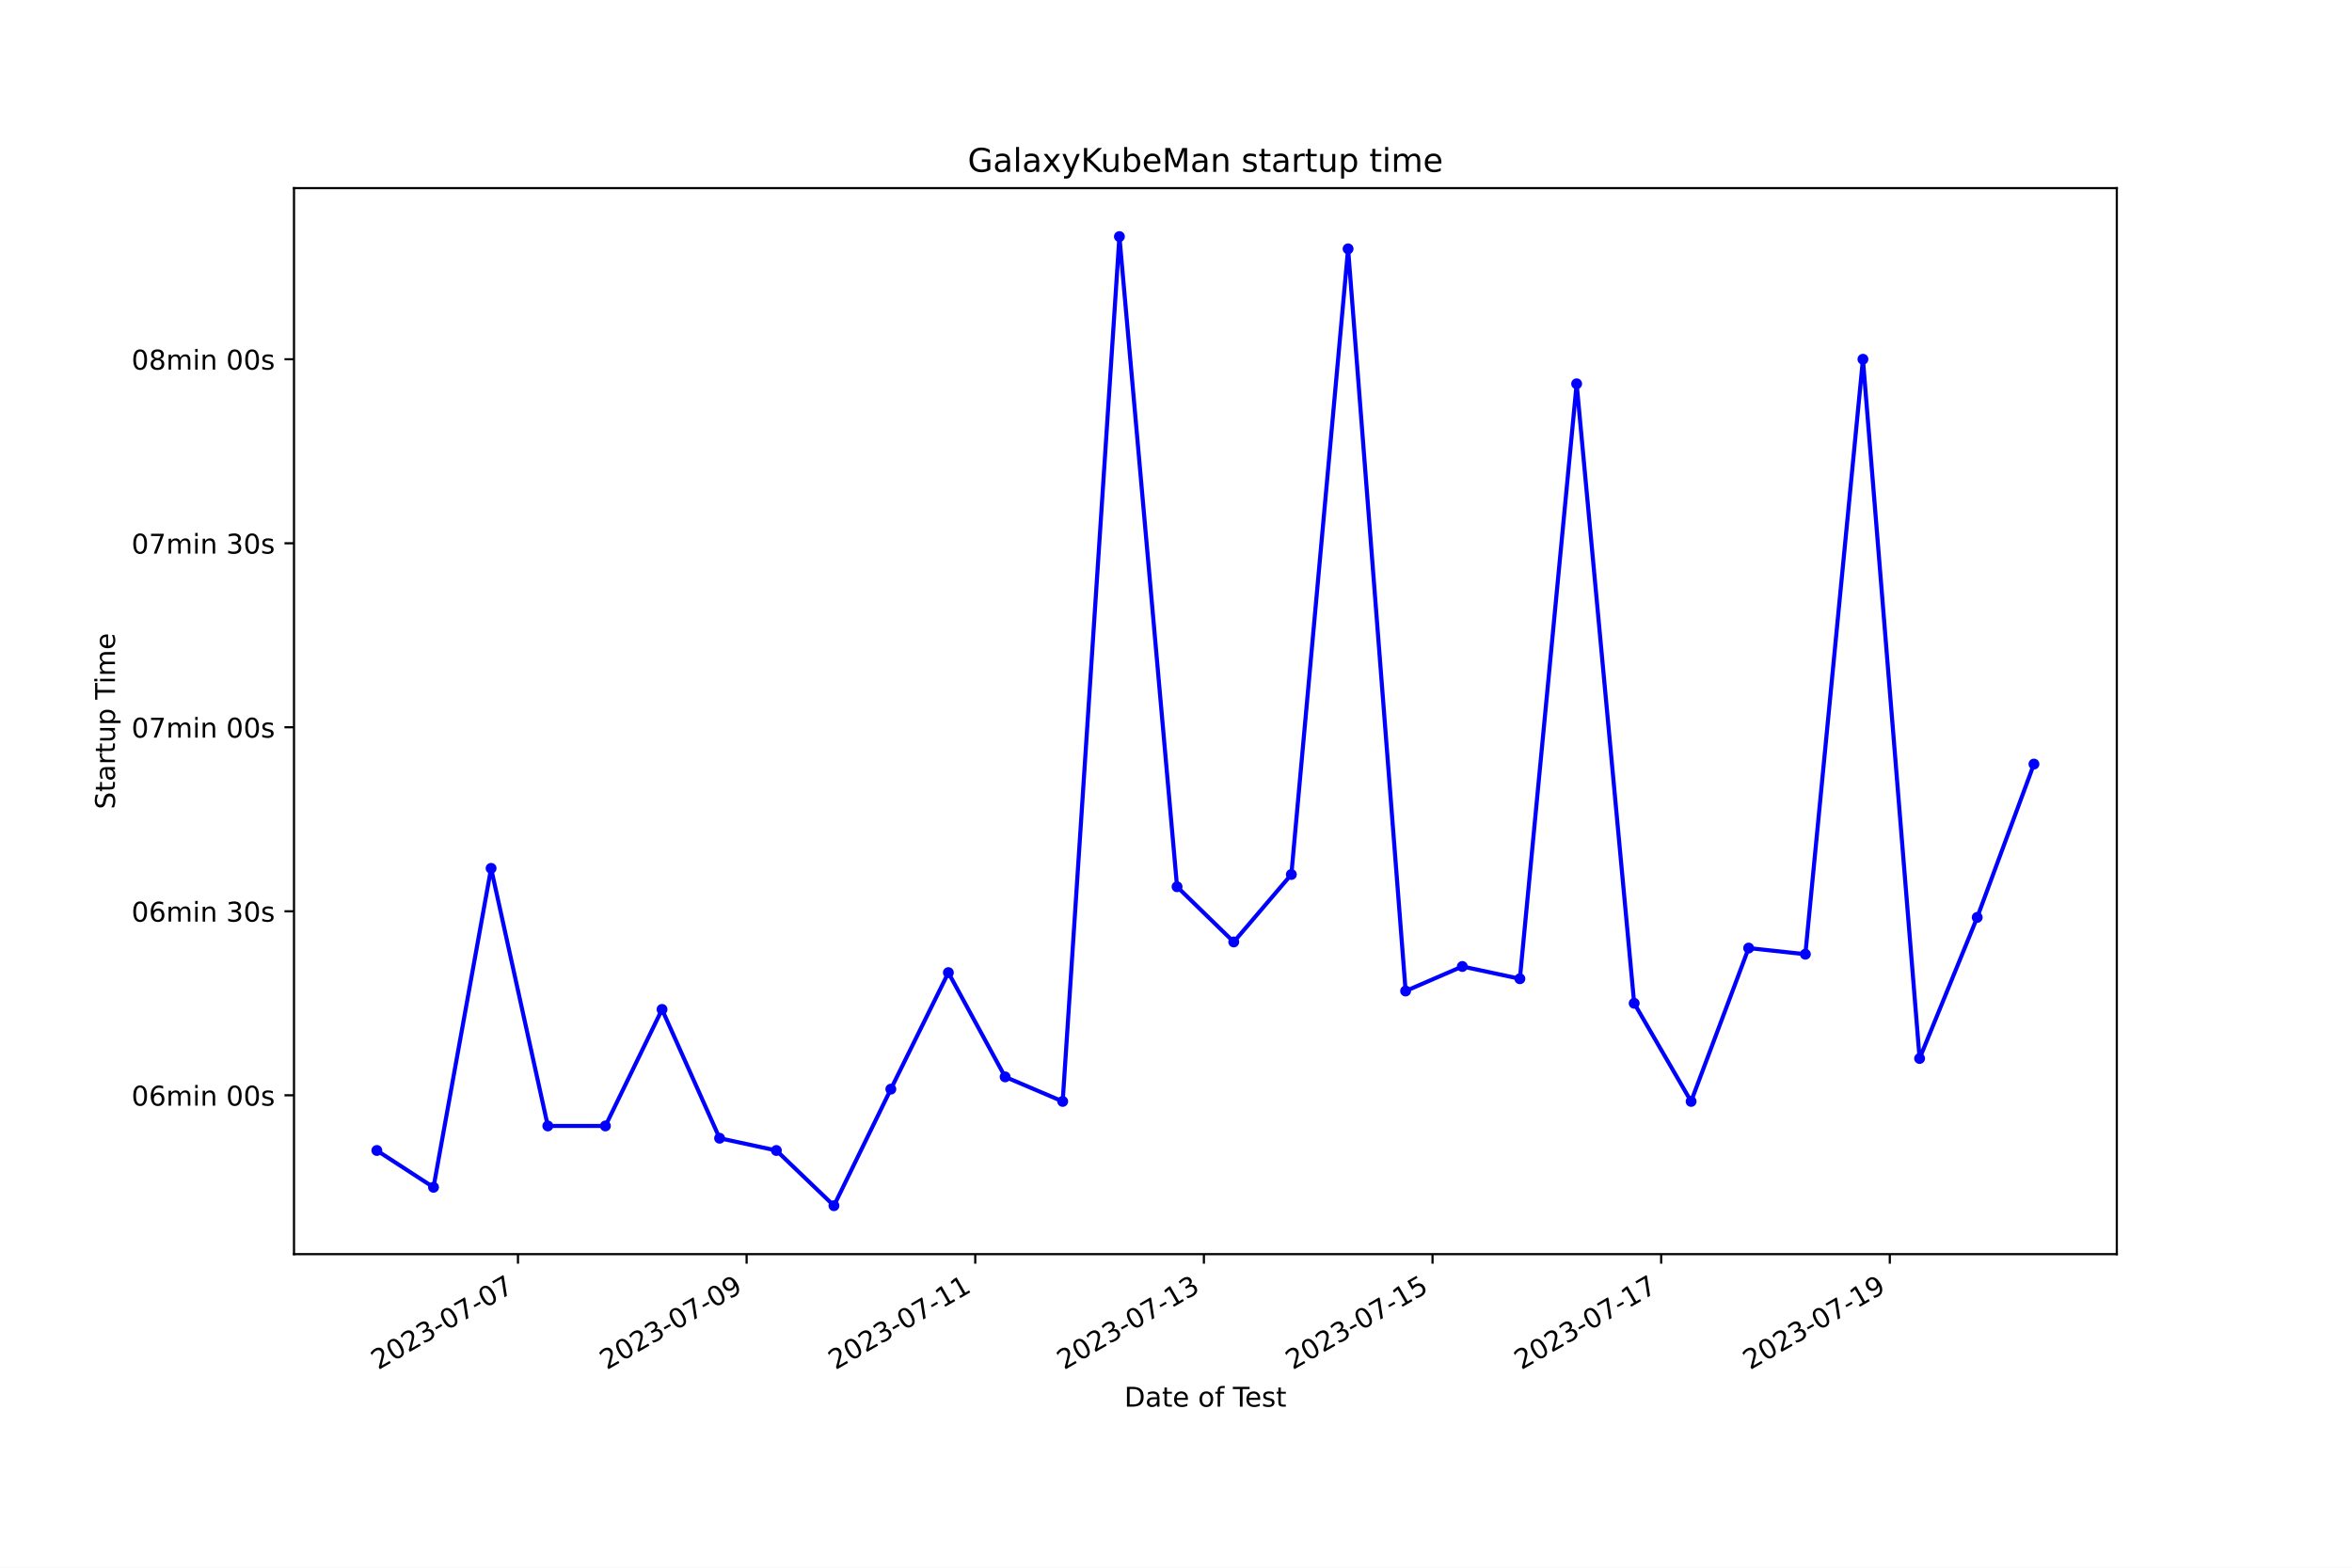
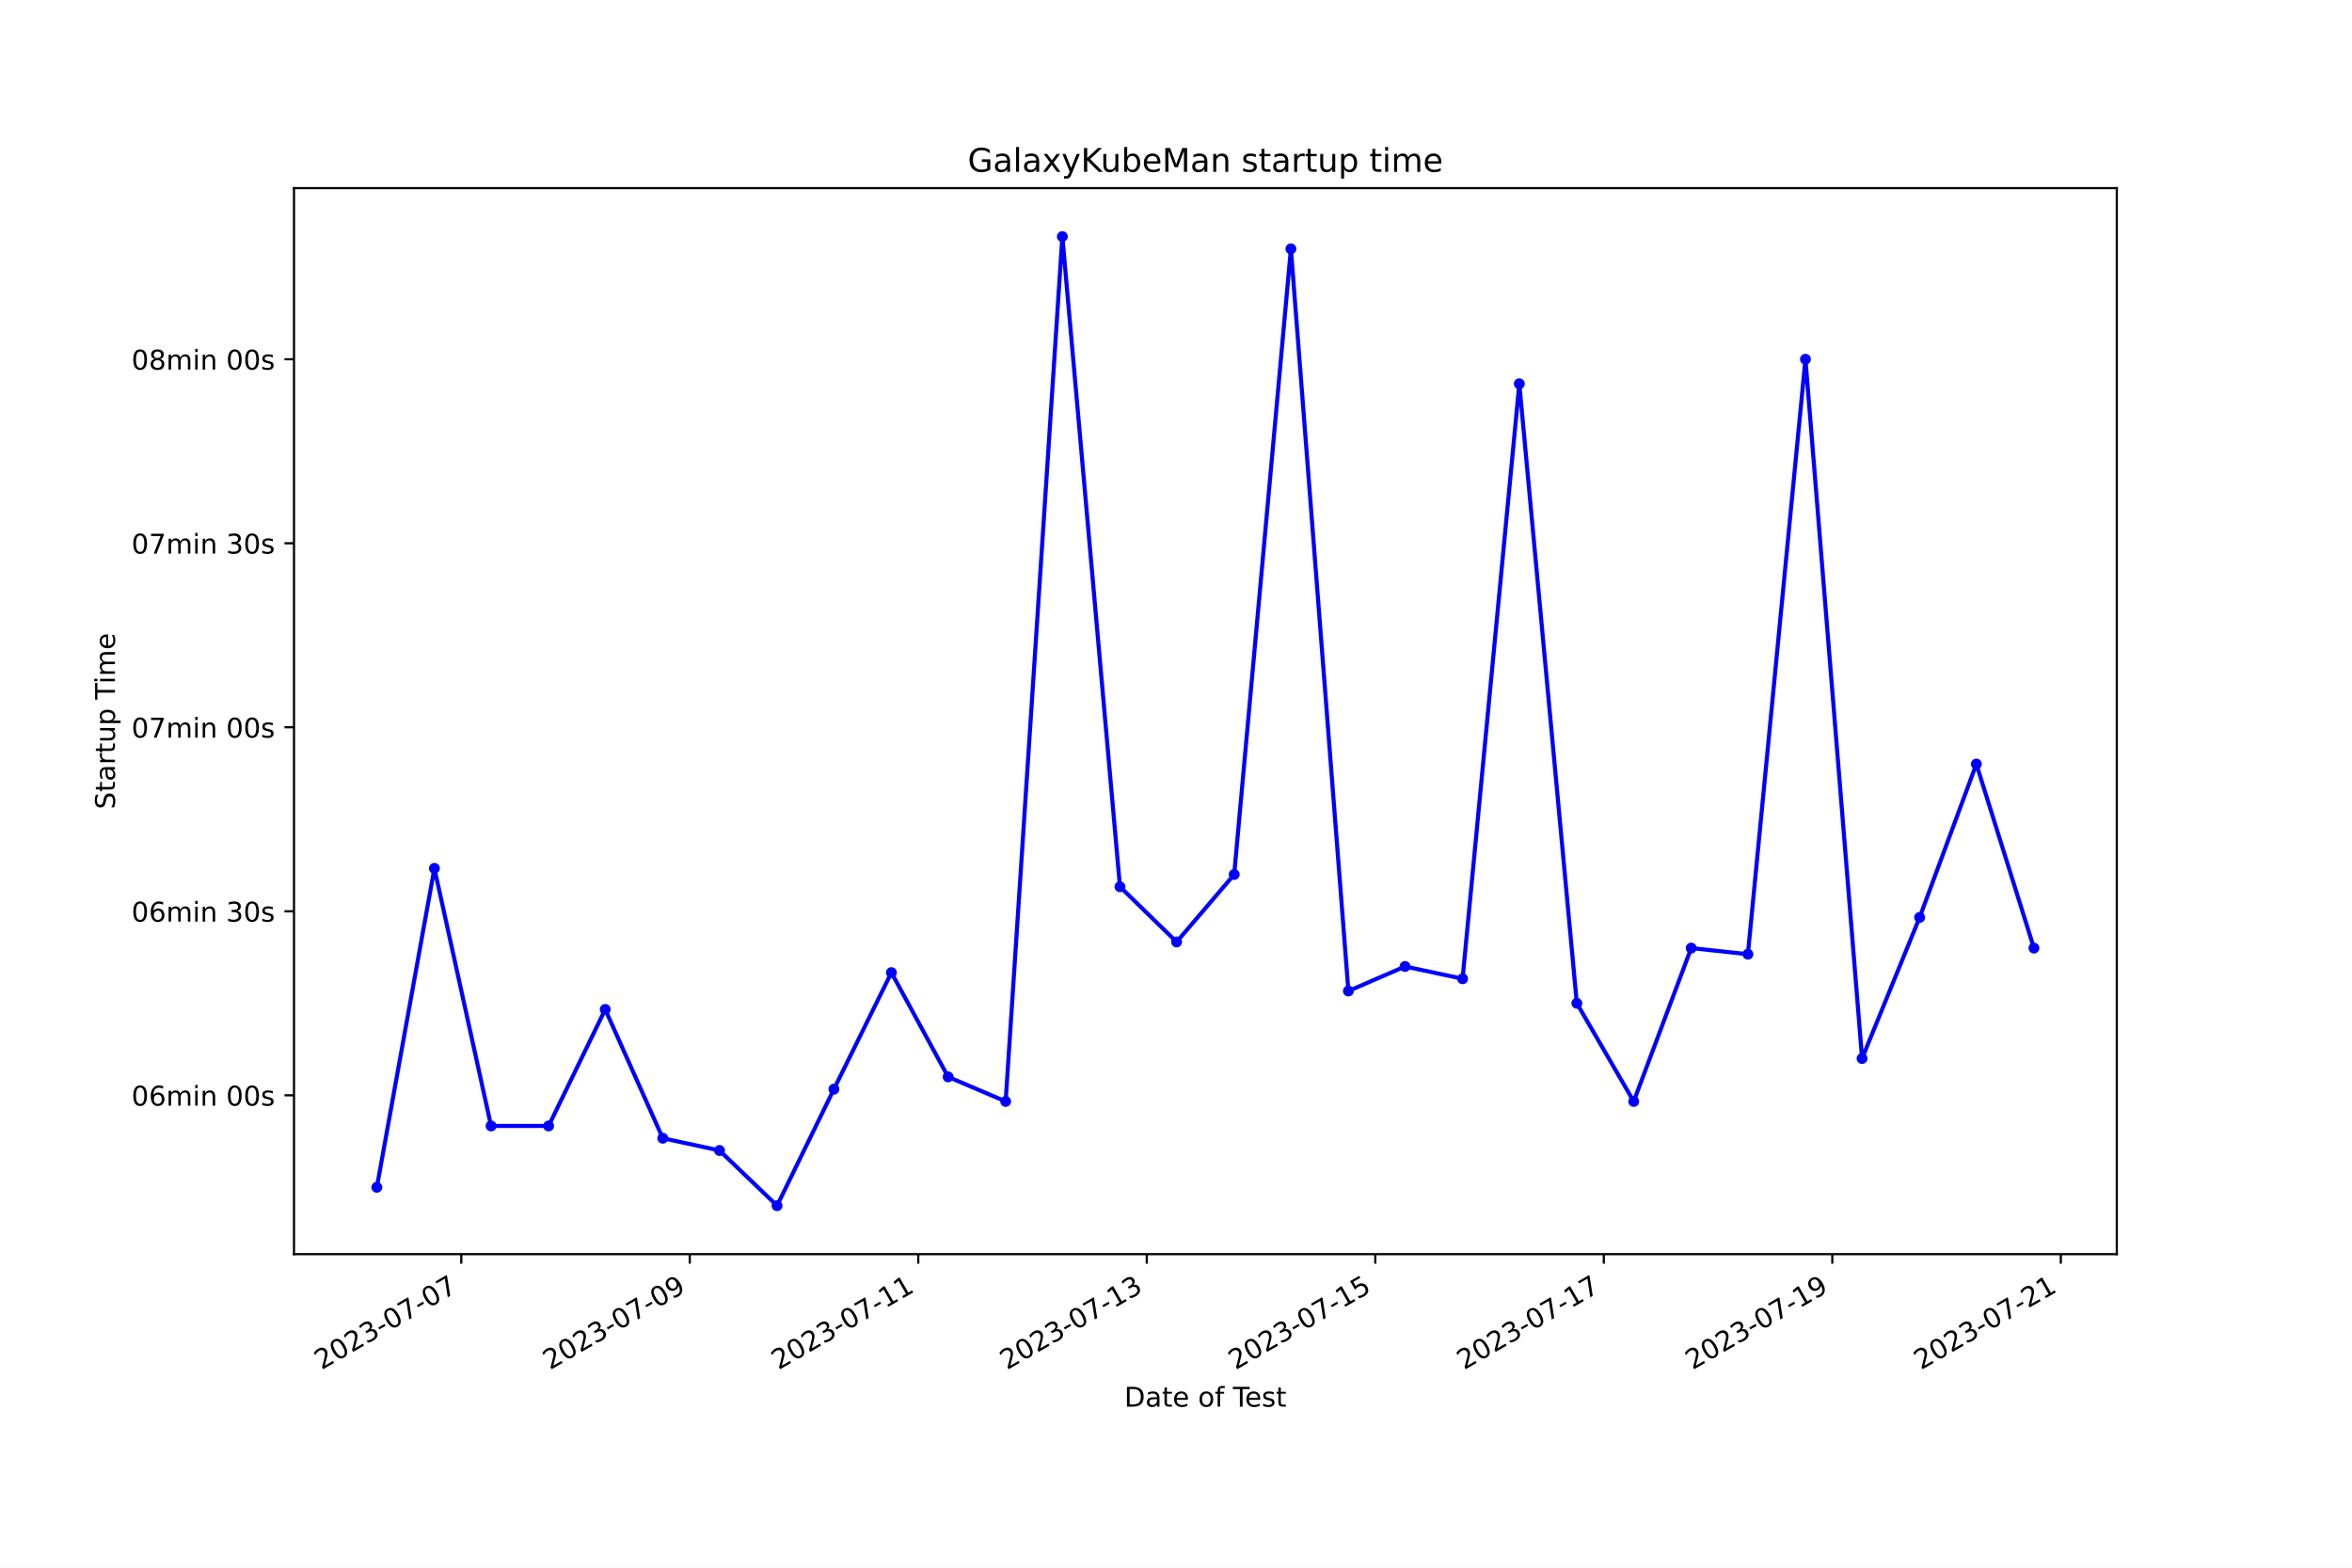
<svg xmlns="http://www.w3.org/2000/svg" xmlns:xlink="http://www.w3.org/1999/xlink" width="864pt" height="576pt" viewBox="0 0 864 576" version="1.1">
  <defs>
    <style type="text/css">*{stroke-linejoin: round; stroke-linecap: butt}</style>
  </defs>
  <g id="figure_1">
    <g id="patch_1">
      <path d="M 0 576  L 864 576  L 864 0  L 0 0  z " style="fill: #ffffff" />
    </g>
    <g id="axes_1">
      <g id="patch_2">
        <path d="M 108 460.8  L 777.6 460.8  L 777.6 69.12  L 108 69.12  z " style="fill: #ffffff" />
      </g>
      <g id="matplotlib.axis_1">
        <g id="xtick_1">
          <g id="line2d_1">
            <defs>
-               <path id="m96c9b2c464" d="M 0 0  L 0 3.5  " style="stroke: #000000; stroke-width: 0.8" />
+               <path id="m46558798f5" d="M 0 0  L 0 3.5  " style="stroke: #000000; stroke-width: 0.8" />
            </defs>
            <g>
-               <use xlink:href="#m96c9b2c464" x="190.277" y="460.8" style="stroke: #000000; stroke-width: 0.8" />
+               <use xlink:href="#m46558798f5" x="169.444" y="460.8" style="stroke: #000000; stroke-width: 0.8" />
            </g>
          </g>
          <g id="text_1">
-             <g transform="translate(138.9077 503.4383) rotate(-30) scale(0.1 -0.1)">
+             <g transform="translate(118.0742 503.4383) rotate(-30) scale(0.1 -0.1)">
              <defs>
                <path id="DejaVuSans-32" d="M 1228 531  L 3431 531  L 3431 0  L 469 0  L 469 531  Q 828 903 1448 1529  Q 2069 2156 2228 2338  Q 2531 2678 2651 2914  Q 2772 3150 2772 3378  Q 2772 3750 2511 3984  Q 2250 4219 1831 4219  Q 1534 4219 1204 4116  Q 875 4013 500 3803  L 500 4441  Q 881 4594 1212 4672  Q 1544 4750 1819 4750  Q 2544 4750 2975 4387  Q 3406 4025 3406 3419  Q 3406 3131 3298 2873  Q 3191 2616 2906 2266  Q 2828 2175 2409 1742  Q 1991 1309 1228 531  z " transform="scale(0.015625)" />
                <path id="DejaVuSans-30" d="M 2034 4250  Q 1547 4250 1301 3770  Q 1056 3291 1056 2328  Q 1056 1369 1301 889  Q 1547 409 2034 409  Q 2525 409 2770 889  Q 3016 1369 3016 2328  Q 3016 3291 2770 3770  Q 2525 4250 2034 4250  z M 2034 4750  Q 2819 4750 3233 4129  Q 3647 3509 3647 2328  Q 3647 1150 3233 529  Q 2819 -91 2034 -91  Q 1250 -91 836 529  Q 422 1150 422 2328  Q 422 3509 836 4129  Q 1250 4750 2034 4750  z " transform="scale(0.015625)" />
                <path id="DejaVuSans-33" d="M 2597 2516  Q 3050 2419 3304 2112  Q 3559 1806 3559 1356  Q 3559 666 3084 287  Q 2609 -91 1734 -91  Q 1441 -91 1130 -33  Q 819 25 488 141  L 488 750  Q 750 597 1062 519  Q 1375 441 1716 441  Q 2309 441 2620 675  Q 2931 909 2931 1356  Q 2931 1769 2642 2001  Q 2353 2234 1838 2234  L 1294 2234  L 1294 2753  L 1863 2753  Q 2328 2753 2575 2939  Q 2822 3125 2822 3475  Q 2822 3834 2567 4026  Q 2313 4219 1838 4219  Q 1578 4219 1281 4162  Q 984 4106 628 3988  L 628 4550  Q 988 4650 1302 4700  Q 1616 4750 1894 4750  Q 2613 4750 3031 4423  Q 3450 4097 3450 3541  Q 3450 3153 3228 2886  Q 3006 2619 2597 2516  z " transform="scale(0.015625)" />
                <path id="DejaVuSans-2d" d="M 313 2009  L 1997 2009  L 1997 1497  L 313 1497  L 313 2009  z " transform="scale(0.015625)" />
                <path id="DejaVuSans-37" d="M 525 4666  L 3525 4666  L 3525 4397  L 1831 0  L 1172 0  L 2766 4134  L 525 4134  L 525 4666  z " transform="scale(0.015625)" />
              </defs>
              <use xlink:href="#DejaVuSans-32" />
              <use xlink:href="#DejaVuSans-30" x="63.623" />
              <use xlink:href="#DejaVuSans-32" x="127.246" />
              <use xlink:href="#DejaVuSans-33" x="190.869" />
              <use xlink:href="#DejaVuSans-2d" x="254.492" />
              <use xlink:href="#DejaVuSans-30" x="290.576" />
              <use xlink:href="#DejaVuSans-37" x="354.199" />
              <use xlink:href="#DejaVuSans-2d" x="417.822" />
              <use xlink:href="#DejaVuSans-30" x="453.906" />
              <use xlink:href="#DejaVuSans-37" x="517.529" />
            </g>
          </g>
        </g>
        <g id="xtick_2">
          <g id="line2d_2">
            <g>
-               <use xlink:href="#m96c9b2c464" x="274.267" y="460.8" style="stroke: #000000; stroke-width: 0.8" />
+               <use xlink:href="#m46558798f5" x="253.385" y="460.8" style="stroke: #000000; stroke-width: 0.8" />
            </g>
          </g>
          <g id="text_2">
-             <g transform="translate(222.8974 503.4383) rotate(-30) scale(0.1 -0.1)">
+             <g transform="translate(202.0154 503.4383) rotate(-30) scale(0.1 -0.1)">
              <defs>
                <path id="DejaVuSans-39" d="M 703 97  L 703 672  Q 941 559 1184 500  Q 1428 441 1663 441  Q 2288 441 2617 861  Q 2947 1281 2994 2138  Q 2813 1869 2534 1725  Q 2256 1581 1919 1581  Q 1219 1581 811 2004  Q 403 2428 403 3163  Q 403 3881 828 4315  Q 1253 4750 1959 4750  Q 2769 4750 3195 4129  Q 3622 3509 3622 2328  Q 3622 1225 3098 567  Q 2575 -91 1691 -91  Q 1453 -91 1209 -44  Q 966 3 703 97  z M 1959 2075  Q 2384 2075 2632 2365  Q 2881 2656 2881 3163  Q 2881 3666 2632 3958  Q 2384 4250 1959 4250  Q 1534 4250 1286 3958  Q 1038 3666 1038 3163  Q 1038 2656 1286 2365  Q 1534 2075 1959 2075  z " transform="scale(0.015625)" />
              </defs>
              <use xlink:href="#DejaVuSans-32" />
              <use xlink:href="#DejaVuSans-30" x="63.623" />
              <use xlink:href="#DejaVuSans-32" x="127.246" />
              <use xlink:href="#DejaVuSans-33" x="190.869" />
              <use xlink:href="#DejaVuSans-2d" x="254.492" />
              <use xlink:href="#DejaVuSans-30" x="290.576" />
              <use xlink:href="#DejaVuSans-37" x="354.199" />
              <use xlink:href="#DejaVuSans-2d" x="417.822" />
              <use xlink:href="#DejaVuSans-30" x="453.906" />
              <use xlink:href="#DejaVuSans-39" x="517.529" />
            </g>
          </g>
        </g>
        <g id="xtick_3">
          <g id="line2d_3">
            <g>
-               <use xlink:href="#m96c9b2c464" x="358.256" y="460.8" style="stroke: #000000; stroke-width: 0.8" />
+               <use xlink:href="#m46558798f5" x="337.326" y="460.8" style="stroke: #000000; stroke-width: 0.8" />
            </g>
          </g>
          <g id="text_3">
-             <g transform="translate(306.887 503.4383) rotate(-30) scale(0.1 -0.1)">
+             <g transform="translate(285.9566 503.4383) rotate(-30) scale(0.1 -0.1)">
              <defs>
                <path id="DejaVuSans-31" d="M 794 531  L 1825 531  L 1825 4091  L 703 3866  L 703 4441  L 1819 4666  L 2450 4666  L 2450 531  L 3481 531  L 3481 0  L 794 0  L 794 531  z " transform="scale(0.015625)" />
              </defs>
              <use xlink:href="#DejaVuSans-32" />
              <use xlink:href="#DejaVuSans-30" x="63.623" />
              <use xlink:href="#DejaVuSans-32" x="127.246" />
              <use xlink:href="#DejaVuSans-33" x="190.869" />
              <use xlink:href="#DejaVuSans-2d" x="254.492" />
              <use xlink:href="#DejaVuSans-30" x="290.576" />
              <use xlink:href="#DejaVuSans-37" x="354.199" />
              <use xlink:href="#DejaVuSans-2d" x="417.822" />
              <use xlink:href="#DejaVuSans-31" x="453.906" />
              <use xlink:href="#DejaVuSans-31" x="517.529" />
            </g>
          </g>
        </g>
        <g id="xtick_4">
          <g id="line2d_4">
            <g>
-               <use xlink:href="#m96c9b2c464" x="442.246" y="460.8" style="stroke: #000000; stroke-width: 0.8" />
+               <use xlink:href="#m46558798f5" x="421.267" y="460.8" style="stroke: #000000; stroke-width: 0.8" />
            </g>
          </g>
          <g id="text_4">
-             <g transform="translate(390.8767 503.4383) rotate(-30) scale(0.1 -0.1)">
+             <g transform="translate(369.8978 503.4383) rotate(-30) scale(0.1 -0.1)">
              <use xlink:href="#DejaVuSans-32" />
              <use xlink:href="#DejaVuSans-30" x="63.623" />
              <use xlink:href="#DejaVuSans-32" x="127.246" />
              <use xlink:href="#DejaVuSans-33" x="190.869" />
              <use xlink:href="#DejaVuSans-2d" x="254.492" />
              <use xlink:href="#DejaVuSans-30" x="290.576" />
              <use xlink:href="#DejaVuSans-37" x="354.199" />
              <use xlink:href="#DejaVuSans-2d" x="417.822" />
              <use xlink:href="#DejaVuSans-31" x="453.906" />
              <use xlink:href="#DejaVuSans-33" x="517.529" />
            </g>
          </g>
        </g>
        <g id="xtick_5">
          <g id="line2d_5">
            <g>
-               <use xlink:href="#m96c9b2c464" x="526.236" y="460.8" style="stroke: #000000; stroke-width: 0.8" />
+               <use xlink:href="#m46558798f5" x="505.208" y="460.8" style="stroke: #000000; stroke-width: 0.8" />
            </g>
          </g>
          <g id="text_5">
-             <g transform="translate(474.8664 503.4383) rotate(-30) scale(0.1 -0.1)">
+             <g transform="translate(453.839 503.4383) rotate(-30) scale(0.1 -0.1)">
              <defs>
                <path id="DejaVuSans-35" d="M 691 4666  L 3169 4666  L 3169 4134  L 1269 4134  L 1269 2991  Q 1406 3038 1543 3061  Q 1681 3084 1819 3084  Q 2600 3084 3056 2656  Q 3513 2228 3513 1497  Q 3513 744 3044 326  Q 2575 -91 1722 -91  Q 1428 -91 1123 -41  Q 819 9 494 109  L 494 744  Q 775 591 1075 516  Q 1375 441 1709 441  Q 2250 441 2565 725  Q 2881 1009 2881 1497  Q 2881 1984 2565 2268  Q 2250 2553 1709 2553  Q 1456 2553 1204 2497  Q 953 2441 691 2322  L 691 4666  z " transform="scale(0.015625)" />
              </defs>
              <use xlink:href="#DejaVuSans-32" />
              <use xlink:href="#DejaVuSans-30" x="63.623" />
              <use xlink:href="#DejaVuSans-32" x="127.246" />
              <use xlink:href="#DejaVuSans-33" x="190.869" />
              <use xlink:href="#DejaVuSans-2d" x="254.492" />
              <use xlink:href="#DejaVuSans-30" x="290.576" />
              <use xlink:href="#DejaVuSans-37" x="354.199" />
              <use xlink:href="#DejaVuSans-2d" x="417.822" />
              <use xlink:href="#DejaVuSans-31" x="453.906" />
              <use xlink:href="#DejaVuSans-35" x="517.529" />
            </g>
          </g>
        </g>
        <g id="xtick_6">
          <g id="line2d_6">
            <g>
-               <use xlink:href="#m96c9b2c464" x="610.225" y="460.8" style="stroke: #000000; stroke-width: 0.8" />
+               <use xlink:href="#m46558798f5" x="589.15" y="460.8" style="stroke: #000000; stroke-width: 0.8" />
            </g>
          </g>
          <g id="text_6">
-             <g transform="translate(558.856 503.4383) rotate(-30) scale(0.1 -0.1)">
+             <g transform="translate(537.7802 503.4383) rotate(-30) scale(0.1 -0.1)">
              <use xlink:href="#DejaVuSans-32" />
              <use xlink:href="#DejaVuSans-30" x="63.623" />
              <use xlink:href="#DejaVuSans-32" x="127.246" />
              <use xlink:href="#DejaVuSans-33" x="190.869" />
              <use xlink:href="#DejaVuSans-2d" x="254.492" />
              <use xlink:href="#DejaVuSans-30" x="290.576" />
              <use xlink:href="#DejaVuSans-37" x="354.199" />
              <use xlink:href="#DejaVuSans-2d" x="417.822" />
              <use xlink:href="#DejaVuSans-31" x="453.906" />
              <use xlink:href="#DejaVuSans-37" x="517.529" />
            </g>
          </g>
        </g>
        <g id="xtick_7">
          <g id="line2d_7">
            <g>
-               <use xlink:href="#m96c9b2c464" x="694.215" y="460.8" style="stroke: #000000; stroke-width: 0.8" />
+               <use xlink:href="#m46558798f5" x="673.091" y="460.8" style="stroke: #000000; stroke-width: 0.8" />
            </g>
          </g>
          <g id="text_7">
-             <g transform="translate(642.8457 503.4383) rotate(-30) scale(0.1 -0.1)">
+             <g transform="translate(621.7214 503.4383) rotate(-30) scale(0.1 -0.1)">
              <use xlink:href="#DejaVuSans-32" />
              <use xlink:href="#DejaVuSans-30" x="63.623" />
              <use xlink:href="#DejaVuSans-32" x="127.246" />
              <use xlink:href="#DejaVuSans-33" x="190.869" />
              <use xlink:href="#DejaVuSans-2d" x="254.492" />
              <use xlink:href="#DejaVuSans-30" x="290.576" />
              <use xlink:href="#DejaVuSans-37" x="354.199" />
              <use xlink:href="#DejaVuSans-2d" x="417.822" />
              <use xlink:href="#DejaVuSans-31" x="453.906" />
              <use xlink:href="#DejaVuSans-39" x="517.529" />
            </g>
          </g>
        </g>
-         <g id="text_8">
+         <g id="xtick_8">
+           <g id="line2d_8">
+             <g>
+               <use xlink:href="#m46558798f5" x="757.032" y="460.8" style="stroke: #000000; stroke-width: 0.8" />
+             </g>
+           </g>
+           <g id="text_8">
+             <g transform="translate(705.6626 503.4383) rotate(-30) scale(0.1 -0.1)">
+               <use xlink:href="#DejaVuSans-32" />
+               <use xlink:href="#DejaVuSans-30" x="63.623" />
+               <use xlink:href="#DejaVuSans-32" x="127.246" />
+               <use xlink:href="#DejaVuSans-33" x="190.869" />
+               <use xlink:href="#DejaVuSans-2d" x="254.492" />
+               <use xlink:href="#DejaVuSans-30" x="290.576" />
+               <use xlink:href="#DejaVuSans-37" x="354.199" />
+               <use xlink:href="#DejaVuSans-2d" x="417.822" />
+               <use xlink:href="#DejaVuSans-32" x="453.906" />
+               <use xlink:href="#DejaVuSans-31" x="517.529" />
+             </g>
+           </g>
+         </g>
+         <g id="text_9">
          <g transform="translate(413.0063 516.8378) scale(0.1 -0.1)">
            <defs>
              <path id="DejaVuSans-44" d="M 1259 4147  L 1259 519  L 2022 519  Q 2988 519 3436 956  Q 3884 1394 3884 2338  Q 3884 3275 3436 3711  Q 2988 4147 2022 4147  L 1259 4147  z M 628 4666  L 1925 4666  Q 3281 4666 3915 4102  Q 4550 3538 4550 2338  Q 4550 1131 3912 565  Q 3275 0 1925 0  L 628 0  L 628 4666  z " transform="scale(0.015625)" />
              <path id="DejaVuSans-61" d="M 2194 1759  Q 1497 1759 1228 1600  Q 959 1441 959 1056  Q 959 750 1161 570  Q 1363 391 1709 391  Q 2188 391 2477 730  Q 2766 1069 2766 1631  L 2766 1759  L 2194 1759  z M 3341 1997  L 3341 0  L 2766 0  L 2766 531  Q 2569 213 2275 61  Q 1981 -91 1556 -91  Q 1019 -91 701 211  Q 384 513 384 1019  Q 384 1609 779 1909  Q 1175 2209 1959 2209  L 2766 2209  L 2766 2266  Q 2766 2663 2505 2880  Q 2244 3097 1772 3097  Q 1472 3097 1187 3025  Q 903 2953 641 2809  L 641 3341  Q 956 3463 1253 3523  Q 1550 3584 1831 3584  Q 2591 3584 2966 3190  Q 3341 2797 3341 1997  z " transform="scale(0.015625)" />
              <path id="DejaVuSans-74" d="M 1172 4494  L 1172 3500  L 2356 3500  L 2356 3053  L 1172 3053  L 1172 1153  Q 1172 725 1289 603  Q 1406 481 1766 481  L 2356 481  L 2356 0  L 1766 0  Q 1100 0 847 248  Q 594 497 594 1153  L 594 3053  L 172 3053  L 172 3500  L 594 3500  L 594 4494  L 1172 4494  z " transform="scale(0.015625)" />
              <path id="DejaVuSans-65" d="M 3597 1894  L 3597 1613  L 953 1613  Q 991 1019 1311 708  Q 1631 397 2203 397  Q 2534 397 2845 478  Q 3156 559 3463 722  L 3463 178  Q 3153 47 2828 -22  Q 2503 -91 2169 -91  Q 1331 -91 842 396  Q 353 884 353 1716  Q 353 2575 817 3079  Q 1281 3584 2069 3584  Q 2775 3584 3186 3129  Q 3597 2675 3597 1894  z M 3022 2063  Q 3016 2534 2758 2815  Q 2500 3097 2075 3097  Q 1594 3097 1305 2825  Q 1016 2553 972 2059  L 3022 2063  z " transform="scale(0.015625)" />
              <path id="DejaVuSans-20" transform="scale(0.015625)" />
              <path id="DejaVuSans-6f" d="M 1959 3097  Q 1497 3097 1228 2736  Q 959 2375 959 1747  Q 959 1119 1226 758  Q 1494 397 1959 397  Q 2419 397 2687 759  Q 2956 1122 2956 1747  Q 2956 2369 2687 2733  Q 2419 3097 1959 3097  z M 1959 3584  Q 2709 3584 3137 3096  Q 3566 2609 3566 1747  Q 3566 888 3137 398  Q 2709 -91 1959 -91  Q 1206 -91 779 398  Q 353 888 353 1747  Q 353 2609 779 3096  Q 1206 3584 1959 3584  z " transform="scale(0.015625)" />
              <path id="DejaVuSans-66" d="M 2375 4863  L 2375 4384  L 1825 4384  Q 1516 4384 1395 4259  Q 1275 4134 1275 3809  L 1275 3500  L 2222 3500  L 2222 3053  L 1275 3053  L 1275 0  L 697 0  L 697 3053  L 147 3053  L 147 3500  L 697 3500  L 697 3744  Q 697 4328 969 4595  Q 1241 4863 1831 4863  L 2375 4863  z " transform="scale(0.015625)" />
              <path id="DejaVuSans-54" d="M -19 4666  L 3928 4666  L 3928 4134  L 2272 4134  L 2272 0  L 1638 0  L 1638 4134  L -19 4134  L -19 4666  z " transform="scale(0.015625)" />
              <path id="DejaVuSans-73" d="M 2834 3397  L 2834 2853  Q 2591 2978 2328 3040  Q 2066 3103 1784 3103  Q 1356 3103 1142 2972  Q 928 2841 928 2578  Q 928 2378 1081 2264  Q 1234 2150 1697 2047  L 1894 2003  Q 2506 1872 2764 1633  Q 3022 1394 3022 966  Q 3022 478 2636 193  Q 2250 -91 1575 -91  Q 1294 -91 989 -36  Q 684 19 347 128  L 347 722  Q 666 556 975 473  Q 1284 391 1588 391  Q 1994 391 2212 530  Q 2431 669 2431 922  Q 2431 1156 2273 1281  Q 2116 1406 1581 1522  L 1381 1569  Q 847 1681 609 1914  Q 372 2147 372 2553  Q 372 3047 722 3315  Q 1072 3584 1716 3584  Q 2034 3584 2315 3537  Q 2597 3491 2834 3397  z " transform="scale(0.015625)" />
            </defs>
            <use xlink:href="#DejaVuSans-44" />
            <use xlink:href="#DejaVuSans-61" x="77.002" />
            <use xlink:href="#DejaVuSans-74" x="138.281" />
            <use xlink:href="#DejaVuSans-65" x="177.49" />
            <use xlink:href="#DejaVuSans-20" x="239.014" />
            <use xlink:href="#DejaVuSans-6f" x="270.801" />
            <use xlink:href="#DejaVuSans-66" x="331.982" />
            <use xlink:href="#DejaVuSans-20" x="367.188" />
            <use xlink:href="#DejaVuSans-54" x="398.975" />
            <use xlink:href="#DejaVuSans-65" x="443.059" />
            <use xlink:href="#DejaVuSans-73" x="504.582" />
            <use xlink:href="#DejaVuSans-74" x="556.682" />
          </g>
        </g>
      </g>
      <g id="matplotlib.axis_2">
        <g id="ytick_1">
-           <g id="line2d_8">
+           <g id="line2d_9">
            <defs>
-               <path id="m5fa37ef573" d="M 0 0  L -3.5 0  " style="stroke: #000000; stroke-width: 0.8" />
+               <path id="mf0302fe399" d="M 0 0  L -3.5 0  " style="stroke: #000000; stroke-width: 0.8" />
            </defs>
            <g>
-               <use xlink:href="#m5fa37ef573" x="108" y="402.431" style="stroke: #000000; stroke-width: 0.8" />
-             </g>
-           </g>
-           <g id="text_9">
+               <use xlink:href="#mf0302fe399" x="108" y="402.431" style="stroke: #000000; stroke-width: 0.8" />
+             </g>
+           </g>
+           <g id="text_10">
            <g transform="translate(48.30625 406.2303) scale(0.1 -0.1)">
              <defs>
                <path id="DejaVuSans-36" d="M 2113 2584  Q 1688 2584 1439 2293  Q 1191 2003 1191 1497  Q 1191 994 1439 701  Q 1688 409 2113 409  Q 2538 409 2786 701  Q 3034 994 3034 1497  Q 3034 2003 2786 2293  Q 2538 2584 2113 2584  z M 3366 4563  L 3366 3988  Q 3128 4100 2886 4159  Q 2644 4219 2406 4219  Q 1781 4219 1451 3797  Q 1122 3375 1075 2522  Q 1259 2794 1537 2939  Q 1816 3084 2150 3084  Q 2853 3084 3261 2657  Q 3669 2231 3669 1497  Q 3669 778 3244 343  Q 2819 -91 2113 -91  Q 1303 -91 875 529  Q 447 1150 447 2328  Q 447 3434 972 4092  Q 1497 4750 2381 4750  Q 2619 4750 2861 4703  Q 3103 4656 3366 4563  z " transform="scale(0.015625)" />
                <path id="DejaVuSans-6d" d="M 3328 2828  Q 3544 3216 3844 3400  Q 4144 3584 4550 3584  Q 5097 3584 5394 3201  Q 5691 2819 5691 2113  L 5691 0  L 5113 0  L 5113 2094  Q 5113 2597 4934 2840  Q 4756 3084 4391 3084  Q 3944 3084 3684 2787  Q 3425 2491 3425 1978  L 3425 0  L 2847 0  L 2847 2094  Q 2847 2600 2669 2842  Q 2491 3084 2119 3084  Q 1678 3084 1418 2786  Q 1159 2488 1159 1978  L 1159 0  L 581 0  L 581 3500  L 1159 3500  L 1159 2956  Q 1356 3278 1631 3431  Q 1906 3584 2284 3584  Q 2666 3584 2933 3390  Q 3200 3197 3328 2828  z " transform="scale(0.015625)" />
                <path id="DejaVuSans-69" d="M 603 3500  L 1178 3500  L 1178 0  L 603 0  L 603 3500  z M 603 4863  L 1178 4863  L 1178 4134  L 603 4134  L 603 4863  z " transform="scale(0.015625)" />
                <path id="DejaVuSans-6e" d="M 3513 2113  L 3513 0  L 2938 0  L 2938 2094  Q 2938 2591 2744 2837  Q 2550 3084 2163 3084  Q 1697 3084 1428 2787  Q 1159 2491 1159 1978  L 1159 0  L 581 0  L 581 3500  L 1159 3500  L 1159 2956  Q 1366 3272 1645 3428  Q 1925 3584 2291 3584  Q 2894 3584 3203 3211  Q 3513 2838 3513 2113  z " transform="scale(0.015625)" />
              </defs>
              <use xlink:href="#DejaVuSans-30" />
              <use xlink:href="#DejaVuSans-36" x="63.623" />
              <use xlink:href="#DejaVuSans-6d" x="127.246" />
              <use xlink:href="#DejaVuSans-69" x="224.658" />
              <use xlink:href="#DejaVuSans-6e" x="252.441" />
              <use xlink:href="#DejaVuSans-20" x="315.82" />
              <use xlink:href="#DejaVuSans-30" x="347.607" />
              <use xlink:href="#DejaVuSans-30" x="411.23" />
              <use xlink:href="#DejaVuSans-73" x="474.854" />
            </g>
          </g>
        </g>
        <g id="ytick_2">
-           <g id="line2d_9">
-             <g>
-               <use xlink:href="#m5fa37ef573" x="108" y="334.822" style="stroke: #000000; stroke-width: 0.8" />
-             </g>
-           </g>
-           <g id="text_10">
+           <g id="line2d_10">
+             <g>
+               <use xlink:href="#mf0302fe399" x="108" y="334.822" style="stroke: #000000; stroke-width: 0.8" />
+             </g>
+           </g>
+           <g id="text_11">
            <g transform="translate(48.30625 338.6216) scale(0.1 -0.1)">
              <use xlink:href="#DejaVuSans-30" />
              <use xlink:href="#DejaVuSans-36" x="63.623" />
              <use xlink:href="#DejaVuSans-6d" x="127.246" />
              <use xlink:href="#DejaVuSans-69" x="224.658" />
              <use xlink:href="#DejaVuSans-6e" x="252.441" />
              <use xlink:href="#DejaVuSans-20" x="315.82" />
              <use xlink:href="#DejaVuSans-33" x="347.607" />
              <use xlink:href="#DejaVuSans-30" x="411.23" />
              <use xlink:href="#DejaVuSans-73" x="474.854" />
            </g>
          </g>
        </g>
        <g id="ytick_3">
-           <g id="line2d_10">
-             <g>
-               <use xlink:href="#m5fa37ef573" x="108" y="267.214" style="stroke: #000000; stroke-width: 0.8" />
-             </g>
-           </g>
-           <g id="text_11">
+           <g id="line2d_11">
+             <g>
+               <use xlink:href="#mf0302fe399" x="108" y="267.214" style="stroke: #000000; stroke-width: 0.8" />
+             </g>
+           </g>
+           <g id="text_12">
            <g transform="translate(48.30625 271.0128) scale(0.1 -0.1)">
              <use xlink:href="#DejaVuSans-30" />
              <use xlink:href="#DejaVuSans-37" x="63.623" />
              <use xlink:href="#DejaVuSans-6d" x="127.246" />
              <use xlink:href="#DejaVuSans-69" x="224.658" />
              <use xlink:href="#DejaVuSans-6e" x="252.441" />
              <use xlink:href="#DejaVuSans-20" x="315.82" />
              <use xlink:href="#DejaVuSans-30" x="347.607" />
              <use xlink:href="#DejaVuSans-30" x="411.23" />
              <use xlink:href="#DejaVuSans-73" x="474.854" />
            </g>
          </g>
        </g>
        <g id="ytick_4">
-           <g id="line2d_11">
-             <g>
-               <use xlink:href="#m5fa37ef573" x="108" y="199.605" style="stroke: #000000; stroke-width: 0.8" />
-             </g>
-           </g>
-           <g id="text_12">
+           <g id="line2d_12">
+             <g>
+               <use xlink:href="#mf0302fe399" x="108" y="199.605" style="stroke: #000000; stroke-width: 0.8" />
+             </g>
+           </g>
+           <g id="text_13">
            <g transform="translate(48.30625 203.4041) scale(0.1 -0.1)">
              <use xlink:href="#DejaVuSans-30" />
              <use xlink:href="#DejaVuSans-37" x="63.623" />
              <use xlink:href="#DejaVuSans-6d" x="127.246" />
              <use xlink:href="#DejaVuSans-69" x="224.658" />
              <use xlink:href="#DejaVuSans-6e" x="252.441" />
              <use xlink:href="#DejaVuSans-20" x="315.82" />
              <use xlink:href="#DejaVuSans-33" x="347.607" />
              <use xlink:href="#DejaVuSans-30" x="411.23" />
              <use xlink:href="#DejaVuSans-73" x="474.854" />
            </g>
          </g>
        </g>
        <g id="ytick_5">
-           <g id="line2d_12">
-             <g>
-               <use xlink:href="#m5fa37ef573" x="108" y="131.996" style="stroke: #000000; stroke-width: 0.8" />
-             </g>
-           </g>
-           <g id="text_13">
+           <g id="line2d_13">
+             <g>
+               <use xlink:href="#mf0302fe399" x="108" y="131.996" style="stroke: #000000; stroke-width: 0.8" />
+             </g>
+           </g>
+           <g id="text_14">
            <g transform="translate(48.30625 135.7954) scale(0.1 -0.1)">
              <defs>
                <path id="DejaVuSans-38" d="M 2034 2216  Q 1584 2216 1326 1975  Q 1069 1734 1069 1313  Q 1069 891 1326 650  Q 1584 409 2034 409  Q 2484 409 2743 651  Q 3003 894 3003 1313  Q 3003 1734 2745 1975  Q 2488 2216 2034 2216  z M 1403 2484  Q 997 2584 770 2862  Q 544 3141 544 3541  Q 544 4100 942 4425  Q 1341 4750 2034 4750  Q 2731 4750 3128 4425  Q 3525 4100 3525 3541  Q 3525 3141 3298 2862  Q 3072 2584 2669 2484  Q 3125 2378 3379 2068  Q 3634 1759 3634 1313  Q 3634 634 3220 271  Q 2806 -91 2034 -91  Q 1263 -91 848 271  Q 434 634 434 1313  Q 434 1759 690 2068  Q 947 2378 1403 2484  z M 1172 3481  Q 1172 3119 1398 2916  Q 1625 2713 2034 2713  Q 2441 2713 2670 2916  Q 2900 3119 2900 3481  Q 2900 3844 2670 4047  Q 2441 4250 2034 4250  Q 1625 4250 1398 4047  Q 1172 3844 1172 3481  z " transform="scale(0.015625)" />
              </defs>
              <use xlink:href="#DejaVuSans-30" />
              <use xlink:href="#DejaVuSans-38" x="63.623" />
              <use xlink:href="#DejaVuSans-6d" x="127.246" />
              <use xlink:href="#DejaVuSans-69" x="224.658" />
              <use xlink:href="#DejaVuSans-6e" x="252.441" />
              <use xlink:href="#DejaVuSans-20" x="315.82" />
              <use xlink:href="#DejaVuSans-30" x="347.607" />
              <use xlink:href="#DejaVuSans-30" x="411.23" />
              <use xlink:href="#DejaVuSans-73" x="474.854" />
            </g>
          </g>
        </g>
-         <g id="text_14">
+         <g id="text_15">
          <g transform="translate(42.22656 297.3397) rotate(-90) scale(0.1 -0.1)">
            <defs>
              <path id="DejaVuSans-53" d="M 3425 4513  L 3425 3897  Q 3066 4069 2747 4153  Q 2428 4238 2131 4238  Q 1616 4238 1336 4038  Q 1056 3838 1056 3469  Q 1056 3159 1242 3001  Q 1428 2844 1947 2747  L 2328 2669  Q 3034 2534 3370 2195  Q 3706 1856 3706 1288  Q 3706 609 3251 259  Q 2797 -91 1919 -91  Q 1588 -91 1214 -16  Q 841 59 441 206  L 441 856  Q 825 641 1194 531  Q 1563 422 1919 422  Q 2459 422 2753 634  Q 3047 847 3047 1241  Q 3047 1584 2836 1778  Q 2625 1972 2144 2069  L 1759 2144  Q 1053 2284 737 2584  Q 422 2884 422 3419  Q 422 4038 858 4394  Q 1294 4750 2059 4750  Q 2388 4750 2728 4690  Q 3069 4631 3425 4513  z " transform="scale(0.015625)" />
              <path id="DejaVuSans-72" d="M 2631 2963  Q 2534 3019 2420 3045  Q 2306 3072 2169 3072  Q 1681 3072 1420 2755  Q 1159 2438 1159 1844  L 1159 0  L 581 0  L 581 3500  L 1159 3500  L 1159 2956  Q 1341 3275 1631 3429  Q 1922 3584 2338 3584  Q 2397 3584 2469 3576  Q 2541 3569 2628 3553  L 2631 2963  z " transform="scale(0.015625)" />
              <path id="DejaVuSans-75" d="M 544 1381  L 544 3500  L 1119 3500  L 1119 1403  Q 1119 906 1312 657  Q 1506 409 1894 409  Q 2359 409 2629 706  Q 2900 1003 2900 1516  L 2900 3500  L 3475 3500  L 3475 0  L 2900 0  L 2900 538  Q 2691 219 2414 64  Q 2138 -91 1772 -91  Q 1169 -91 856 284  Q 544 659 544 1381  z M 1991 3584  L 1991 3584  z " transform="scale(0.015625)" />
              <path id="DejaVuSans-70" d="M 1159 525  L 1159 -1331  L 581 -1331  L 581 3500  L 1159 3500  L 1159 2969  Q 1341 3281 1617 3432  Q 1894 3584 2278 3584  Q 2916 3584 3314 3078  Q 3713 2572 3713 1747  Q 3713 922 3314 415  Q 2916 -91 2278 -91  Q 1894 -91 1617 61  Q 1341 213 1159 525  z M 3116 1747  Q 3116 2381 2855 2742  Q 2594 3103 2138 3103  Q 1681 3103 1420 2742  Q 1159 2381 1159 1747  Q 1159 1113 1420 752  Q 1681 391 2138 391  Q 2594 391 2855 752  Q 3116 1113 3116 1747  z " transform="scale(0.015625)" />
            </defs>
            <use xlink:href="#DejaVuSans-53" />
            <use xlink:href="#DejaVuSans-74" x="63.477" />
            <use xlink:href="#DejaVuSans-61" x="102.686" />
            <use xlink:href="#DejaVuSans-72" x="163.965" />
            <use xlink:href="#DejaVuSans-74" x="205.078" />
            <use xlink:href="#DejaVuSans-75" x="244.287" />
            <use xlink:href="#DejaVuSans-70" x="307.666" />
            <use xlink:href="#DejaVuSans-20" x="371.143" />
            <use xlink:href="#DejaVuSans-54" x="402.93" />
            <use xlink:href="#DejaVuSans-69" x="460.889" />
            <use xlink:href="#DejaVuSans-6d" x="488.672" />
            <use xlink:href="#DejaVuSans-65" x="586.084" />
          </g>
        </g>
      </g>
-       <g id="line2d_13">
-         <path d="M 747.164 280.735  L 726.319 337.076  L 705.161 388.909  L 684.343 131.996  L 663.19 350.598  L 642.363 348.344  L 621.224 404.685  L 600.311 368.627  L 579.175 141.011  L 558.322 359.612  L 537.177 355.105  L 516.351 364.119  L 495.218 91.431  L 474.375 321.301  L 453.211 346.09  L 432.391 325.808  L 411.213 86.924  L 390.375 404.685  L 369.233 395.67  L 348.382 357.359  L 327.248 400.177  L 306.348 442.996  L 285.2 422.714  L 264.347 418.206  L 243.197 370.88  L 222.388 413.699  L 201.241 413.699  L 180.404 319.047  L 159.252 436.235  L 138.436 422.714  " clip-path="url(#pe1be8237de)" style="fill: none; stroke: #0000ff; stroke-width: 1.5; stroke-linecap: square" />
+       <g id="line2d_14">
+         <path d="M 747.164 348.344  L 726.009 280.735  L 705.177 337.076  L 684.03 388.909  L 663.225 131.996  L 642.084 350.598  L 621.269 348.344  L 600.142 404.685  L 579.241 368.627  L 558.117 141.011  L 537.276 359.612  L 516.143 355.105  L 495.329 364.119  L 474.209 91.431  L 453.378 321.301  L 432.226 346.09  L 411.418 325.808  L 390.252 86.924  L 369.426 404.685  L 348.296 395.67  L 327.457 357.359  L 306.336 400.177  L 285.447 442.996  L 264.311 422.714  L 243.471 418.206  L 222.333 370.88  L 201.536 413.699  L 180.401 413.699  L 159.576 319.047  L 138.436 436.235  " clip-path="url(#p001382f5de)" style="fill: none; stroke: #0000ff; stroke-width: 1.5; stroke-linecap: square" />
        <defs>
-           <path id="m9dafe06b64" d="M 0 1.5  C 0.398 1.5 0.779 1.342 1.061 1.061  C 1.342 0.779 1.5 0.398 1.5 0  C 1.5 -0.398 1.342 -0.779 1.061 -1.061  C 0.779 -1.342 0.398 -1.5 0 -1.5  C -0.398 -1.5 -0.779 -1.342 -1.061 -1.061  C -1.342 -0.779 -1.5 -0.398 -1.5 0  C -1.5 0.398 -1.342 0.779 -1.061 1.061  C -0.779 1.342 -0.398 1.5 0 1.5  z " style="stroke: #0000ff" />
+           <path id="mf445f67c3a" d="M 0 1.5  C 0.398 1.5 0.779 1.342 1.061 1.061  C 1.342 0.779 1.5 0.398 1.5 0  C 1.5 -0.398 1.342 -0.779 1.061 -1.061  C 0.779 -1.342 0.398 -1.5 0 -1.5  C -0.398 -1.5 -0.779 -1.342 -1.061 -1.061  C -1.342 -0.779 -1.5 -0.398 -1.5 0  C -1.5 0.398 -1.342 0.779 -1.061 1.061  C -0.779 1.342 -0.398 1.5 0 1.5  z " style="stroke: #0000ff" />
        </defs>
-         <g clip-path="url(#pe1be8237de)">
-           <use xlink:href="#m9dafe06b64" x="747.164" y="280.735" style="fill: #0000ff; stroke: #0000ff" />
-           <use xlink:href="#m9dafe06b64" x="726.319" y="337.076" style="fill: #0000ff; stroke: #0000ff" />
-           <use xlink:href="#m9dafe06b64" x="705.161" y="388.909" style="fill: #0000ff; stroke: #0000ff" />
-           <use xlink:href="#m9dafe06b64" x="684.343" y="131.996" style="fill: #0000ff; stroke: #0000ff" />
-           <use xlink:href="#m9dafe06b64" x="663.19" y="350.598" style="fill: #0000ff; stroke: #0000ff" />
-           <use xlink:href="#m9dafe06b64" x="642.363" y="348.344" style="fill: #0000ff; stroke: #0000ff" />
-           <use xlink:href="#m9dafe06b64" x="621.224" y="404.685" style="fill: #0000ff; stroke: #0000ff" />
-           <use xlink:href="#m9dafe06b64" x="600.311" y="368.627" style="fill: #0000ff; stroke: #0000ff" />
-           <use xlink:href="#m9dafe06b64" x="579.175" y="141.011" style="fill: #0000ff; stroke: #0000ff" />
-           <use xlink:href="#m9dafe06b64" x="558.322" y="359.612" style="fill: #0000ff; stroke: #0000ff" />
-           <use xlink:href="#m9dafe06b64" x="537.177" y="355.105" style="fill: #0000ff; stroke: #0000ff" />
-           <use xlink:href="#m9dafe06b64" x="516.351" y="364.119" style="fill: #0000ff; stroke: #0000ff" />
-           <use xlink:href="#m9dafe06b64" x="495.218" y="91.431" style="fill: #0000ff; stroke: #0000ff" />
-           <use xlink:href="#m9dafe06b64" x="474.375" y="321.301" style="fill: #0000ff; stroke: #0000ff" />
-           <use xlink:href="#m9dafe06b64" x="453.211" y="346.09" style="fill: #0000ff; stroke: #0000ff" />
-           <use xlink:href="#m9dafe06b64" x="432.391" y="325.808" style="fill: #0000ff; stroke: #0000ff" />
-           <use xlink:href="#m9dafe06b64" x="411.213" y="86.924" style="fill: #0000ff; stroke: #0000ff" />
-           <use xlink:href="#m9dafe06b64" x="390.375" y="404.685" style="fill: #0000ff; stroke: #0000ff" />
-           <use xlink:href="#m9dafe06b64" x="369.233" y="395.67" style="fill: #0000ff; stroke: #0000ff" />
-           <use xlink:href="#m9dafe06b64" x="348.382" y="357.359" style="fill: #0000ff; stroke: #0000ff" />
-           <use xlink:href="#m9dafe06b64" x="327.248" y="400.177" style="fill: #0000ff; stroke: #0000ff" />
-           <use xlink:href="#m9dafe06b64" x="306.348" y="442.996" style="fill: #0000ff; stroke: #0000ff" />
-           <use xlink:href="#m9dafe06b64" x="285.2" y="422.714" style="fill: #0000ff; stroke: #0000ff" />
-           <use xlink:href="#m9dafe06b64" x="264.347" y="418.206" style="fill: #0000ff; stroke: #0000ff" />
-           <use xlink:href="#m9dafe06b64" x="243.197" y="370.88" style="fill: #0000ff; stroke: #0000ff" />
-           <use xlink:href="#m9dafe06b64" x="222.388" y="413.699" style="fill: #0000ff; stroke: #0000ff" />
-           <use xlink:href="#m9dafe06b64" x="201.241" y="413.699" style="fill: #0000ff; stroke: #0000ff" />
-           <use xlink:href="#m9dafe06b64" x="180.404" y="319.047" style="fill: #0000ff; stroke: #0000ff" />
-           <use xlink:href="#m9dafe06b64" x="159.252" y="436.235" style="fill: #0000ff; stroke: #0000ff" />
-           <use xlink:href="#m9dafe06b64" x="138.436" y="422.714" style="fill: #0000ff; stroke: #0000ff" />
+         <g clip-path="url(#p001382f5de)">
+           <use xlink:href="#mf445f67c3a" x="747.164" y="348.344" style="fill: #0000ff; stroke: #0000ff" />
+           <use xlink:href="#mf445f67c3a" x="726.009" y="280.735" style="fill: #0000ff; stroke: #0000ff" />
+           <use xlink:href="#mf445f67c3a" x="705.177" y="337.076" style="fill: #0000ff; stroke: #0000ff" />
+           <use xlink:href="#mf445f67c3a" x="684.03" y="388.909" style="fill: #0000ff; stroke: #0000ff" />
+           <use xlink:href="#mf445f67c3a" x="663.225" y="131.996" style="fill: #0000ff; stroke: #0000ff" />
+           <use xlink:href="#mf445f67c3a" x="642.084" y="350.598" style="fill: #0000ff; stroke: #0000ff" />
+           <use xlink:href="#mf445f67c3a" x="621.269" y="348.344" style="fill: #0000ff; stroke: #0000ff" />
+           <use xlink:href="#mf445f67c3a" x="600.142" y="404.685" style="fill: #0000ff; stroke: #0000ff" />
+           <use xlink:href="#mf445f67c3a" x="579.241" y="368.627" style="fill: #0000ff; stroke: #0000ff" />
+           <use xlink:href="#mf445f67c3a" x="558.117" y="141.011" style="fill: #0000ff; stroke: #0000ff" />
+           <use xlink:href="#mf445f67c3a" x="537.276" y="359.612" style="fill: #0000ff; stroke: #0000ff" />
+           <use xlink:href="#mf445f67c3a" x="516.143" y="355.105" style="fill: #0000ff; stroke: #0000ff" />
+           <use xlink:href="#mf445f67c3a" x="495.329" y="364.119" style="fill: #0000ff; stroke: #0000ff" />
+           <use xlink:href="#mf445f67c3a" x="474.209" y="91.431" style="fill: #0000ff; stroke: #0000ff" />
+           <use xlink:href="#mf445f67c3a" x="453.378" y="321.301" style="fill: #0000ff; stroke: #0000ff" />
+           <use xlink:href="#mf445f67c3a" x="432.226" y="346.09" style="fill: #0000ff; stroke: #0000ff" />
+           <use xlink:href="#mf445f67c3a" x="411.418" y="325.808" style="fill: #0000ff; stroke: #0000ff" />
+           <use xlink:href="#mf445f67c3a" x="390.252" y="86.924" style="fill: #0000ff; stroke: #0000ff" />
+           <use xlink:href="#mf445f67c3a" x="369.426" y="404.685" style="fill: #0000ff; stroke: #0000ff" />
+           <use xlink:href="#mf445f67c3a" x="348.296" y="395.67" style="fill: #0000ff; stroke: #0000ff" />
+           <use xlink:href="#mf445f67c3a" x="327.457" y="357.359" style="fill: #0000ff; stroke: #0000ff" />
+           <use xlink:href="#mf445f67c3a" x="306.336" y="400.177" style="fill: #0000ff; stroke: #0000ff" />
+           <use xlink:href="#mf445f67c3a" x="285.447" y="442.996" style="fill: #0000ff; stroke: #0000ff" />
+           <use xlink:href="#mf445f67c3a" x="264.311" y="422.714" style="fill: #0000ff; stroke: #0000ff" />
+           <use xlink:href="#mf445f67c3a" x="243.471" y="418.206" style="fill: #0000ff; stroke: #0000ff" />
+           <use xlink:href="#mf445f67c3a" x="222.333" y="370.88" style="fill: #0000ff; stroke: #0000ff" />
+           <use xlink:href="#mf445f67c3a" x="201.536" y="413.699" style="fill: #0000ff; stroke: #0000ff" />
+           <use xlink:href="#mf445f67c3a" x="180.401" y="413.699" style="fill: #0000ff; stroke: #0000ff" />
+           <use xlink:href="#mf445f67c3a" x="159.576" y="319.047" style="fill: #0000ff; stroke: #0000ff" />
+           <use xlink:href="#mf445f67c3a" x="138.436" y="436.235" style="fill: #0000ff; stroke: #0000ff" />
        </g>
      </g>
      <g id="patch_3">
        <path d="M 108 460.8  L 108 69.12  " style="fill: none; stroke: #000000; stroke-width: 0.8; stroke-linejoin: miter; stroke-linecap: square" />
      </g>
      <g id="patch_4">
        <path d="M 777.6 460.8  L 777.6 69.12  " style="fill: none; stroke: #000000; stroke-width: 0.8; stroke-linejoin: miter; stroke-linecap: square" />
      </g>
      <g id="patch_5">
        <path d="M 108 460.8  L 777.6 460.8  " style="fill: none; stroke: #000000; stroke-width: 0.8; stroke-linejoin: miter; stroke-linecap: square" />
      </g>
      <g id="patch_6">
        <path d="M 108 69.12  L 777.6 69.12  " style="fill: none; stroke: #000000; stroke-width: 0.8; stroke-linejoin: miter; stroke-linecap: square" />
      </g>
-       <g id="text_15">
+       <g id="text_16">
        <g transform="translate(355.4794 63.12) scale(0.12 -0.12)">
          <defs>
            <path id="DejaVuSans-47" d="M 3809 666  L 3809 1919  L 2778 1919  L 2778 2438  L 4434 2438  L 4434 434  Q 4069 175 3628 42  Q 3188 -91 2688 -91  Q 1594 -91 976 548  Q 359 1188 359 2328  Q 359 3472 976 4111  Q 1594 4750 2688 4750  Q 3144 4750 3555 4637  Q 3966 4525 4313 4306  L 4313 3634  Q 3963 3931 3569 4081  Q 3175 4231 2741 4231  Q 1884 4231 1454 3753  Q 1025 3275 1025 2328  Q 1025 1384 1454 906  Q 1884 428 2741 428  Q 3075 428 3337 486  Q 3600 544 3809 666  z " transform="scale(0.015625)" />
            <path id="DejaVuSans-6c" d="M 603 4863  L 1178 4863  L 1178 0  L 603 0  L 603 4863  z " transform="scale(0.015625)" />
            <path id="DejaVuSans-78" d="M 3513 3500  L 2247 1797  L 3578 0  L 2900 0  L 1881 1375  L 863 0  L 184 0  L 1544 1831  L 300 3500  L 978 3500  L 1906 2253  L 2834 3500  L 3513 3500  z " transform="scale(0.015625)" />
            <path id="DejaVuSans-79" d="M 2059 -325  Q 1816 -950 1584 -1140  Q 1353 -1331 966 -1331  L 506 -1331  L 506 -850  L 844 -850  Q 1081 -850 1212 -737  Q 1344 -625 1503 -206  L 1606 56  L 191 3500  L 800 3500  L 1894 763  L 2988 3500  L 3597 3500  L 2059 -325  z " transform="scale(0.015625)" />
            <path id="DejaVuSans-4b" d="M 628 4666  L 1259 4666  L 1259 2694  L 3353 4666  L 4166 4666  L 1850 2491  L 4331 0  L 3500 0  L 1259 2247  L 1259 0  L 628 0  L 628 4666  z " transform="scale(0.015625)" />
            <path id="DejaVuSans-62" d="M 3116 1747  Q 3116 2381 2855 2742  Q 2594 3103 2138 3103  Q 1681 3103 1420 2742  Q 1159 2381 1159 1747  Q 1159 1113 1420 752  Q 1681 391 2138 391  Q 2594 391 2855 752  Q 3116 1113 3116 1747  z M 1159 2969  Q 1341 3281 1617 3432  Q 1894 3584 2278 3584  Q 2916 3584 3314 3078  Q 3713 2572 3713 1747  Q 3713 922 3314 415  Q 2916 -91 2278 -91  Q 1894 -91 1617 61  Q 1341 213 1159 525  L 1159 0  L 581 0  L 581 4863  L 1159 4863  L 1159 2969  z " transform="scale(0.015625)" />
            <path id="DejaVuSans-4d" d="M 628 4666  L 1569 4666  L 2759 1491  L 3956 4666  L 4897 4666  L 4897 0  L 4281 0  L 4281 4097  L 3078 897  L 2444 897  L 1241 4097  L 1241 0  L 628 0  L 628 4666  z " transform="scale(0.015625)" />
          </defs>
          <use xlink:href="#DejaVuSans-47" />
          <use xlink:href="#DejaVuSans-61" x="77.49" />
          <use xlink:href="#DejaVuSans-6c" x="138.77" />
          <use xlink:href="#DejaVuSans-61" x="166.553" />
          <use xlink:href="#DejaVuSans-78" x="227.832" />
          <use xlink:href="#DejaVuSans-79" x="287.012" />
          <use xlink:href="#DejaVuSans-4b" x="346.191" />
          <use xlink:href="#DejaVuSans-75" x="406.768" />
          <use xlink:href="#DejaVuSans-62" x="470.146" />
          <use xlink:href="#DejaVuSans-65" x="533.623" />
          <use xlink:href="#DejaVuSans-4d" x="595.146" />
          <use xlink:href="#DejaVuSans-61" x="681.426" />
          <use xlink:href="#DejaVuSans-6e" x="742.705" />
          <use xlink:href="#DejaVuSans-20" x="806.084" />
          <use xlink:href="#DejaVuSans-73" x="837.871" />
          <use xlink:href="#DejaVuSans-74" x="889.971" />
          <use xlink:href="#DejaVuSans-61" x="929.18" />
          <use xlink:href="#DejaVuSans-72" x="990.459" />
          <use xlink:href="#DejaVuSans-74" x="1031.572" />
          <use xlink:href="#DejaVuSans-75" x="1070.781" />
          <use xlink:href="#DejaVuSans-70" x="1134.16" />
          <use xlink:href="#DejaVuSans-20" x="1197.637" />
          <use xlink:href="#DejaVuSans-74" x="1229.424" />
          <use xlink:href="#DejaVuSans-69" x="1268.633" />
          <use xlink:href="#DejaVuSans-6d" x="1296.416" />
          <use xlink:href="#DejaVuSans-65" x="1393.828" />
        </g>
      </g>
    </g>
  </g>
  <defs>
-     <clipPath id="pe1be8237de">
+     <clipPath id="p001382f5de">
      <rect x="108" y="69.12" width="669.6" height="391.68" />
    </clipPath>
  </defs>
</svg>
